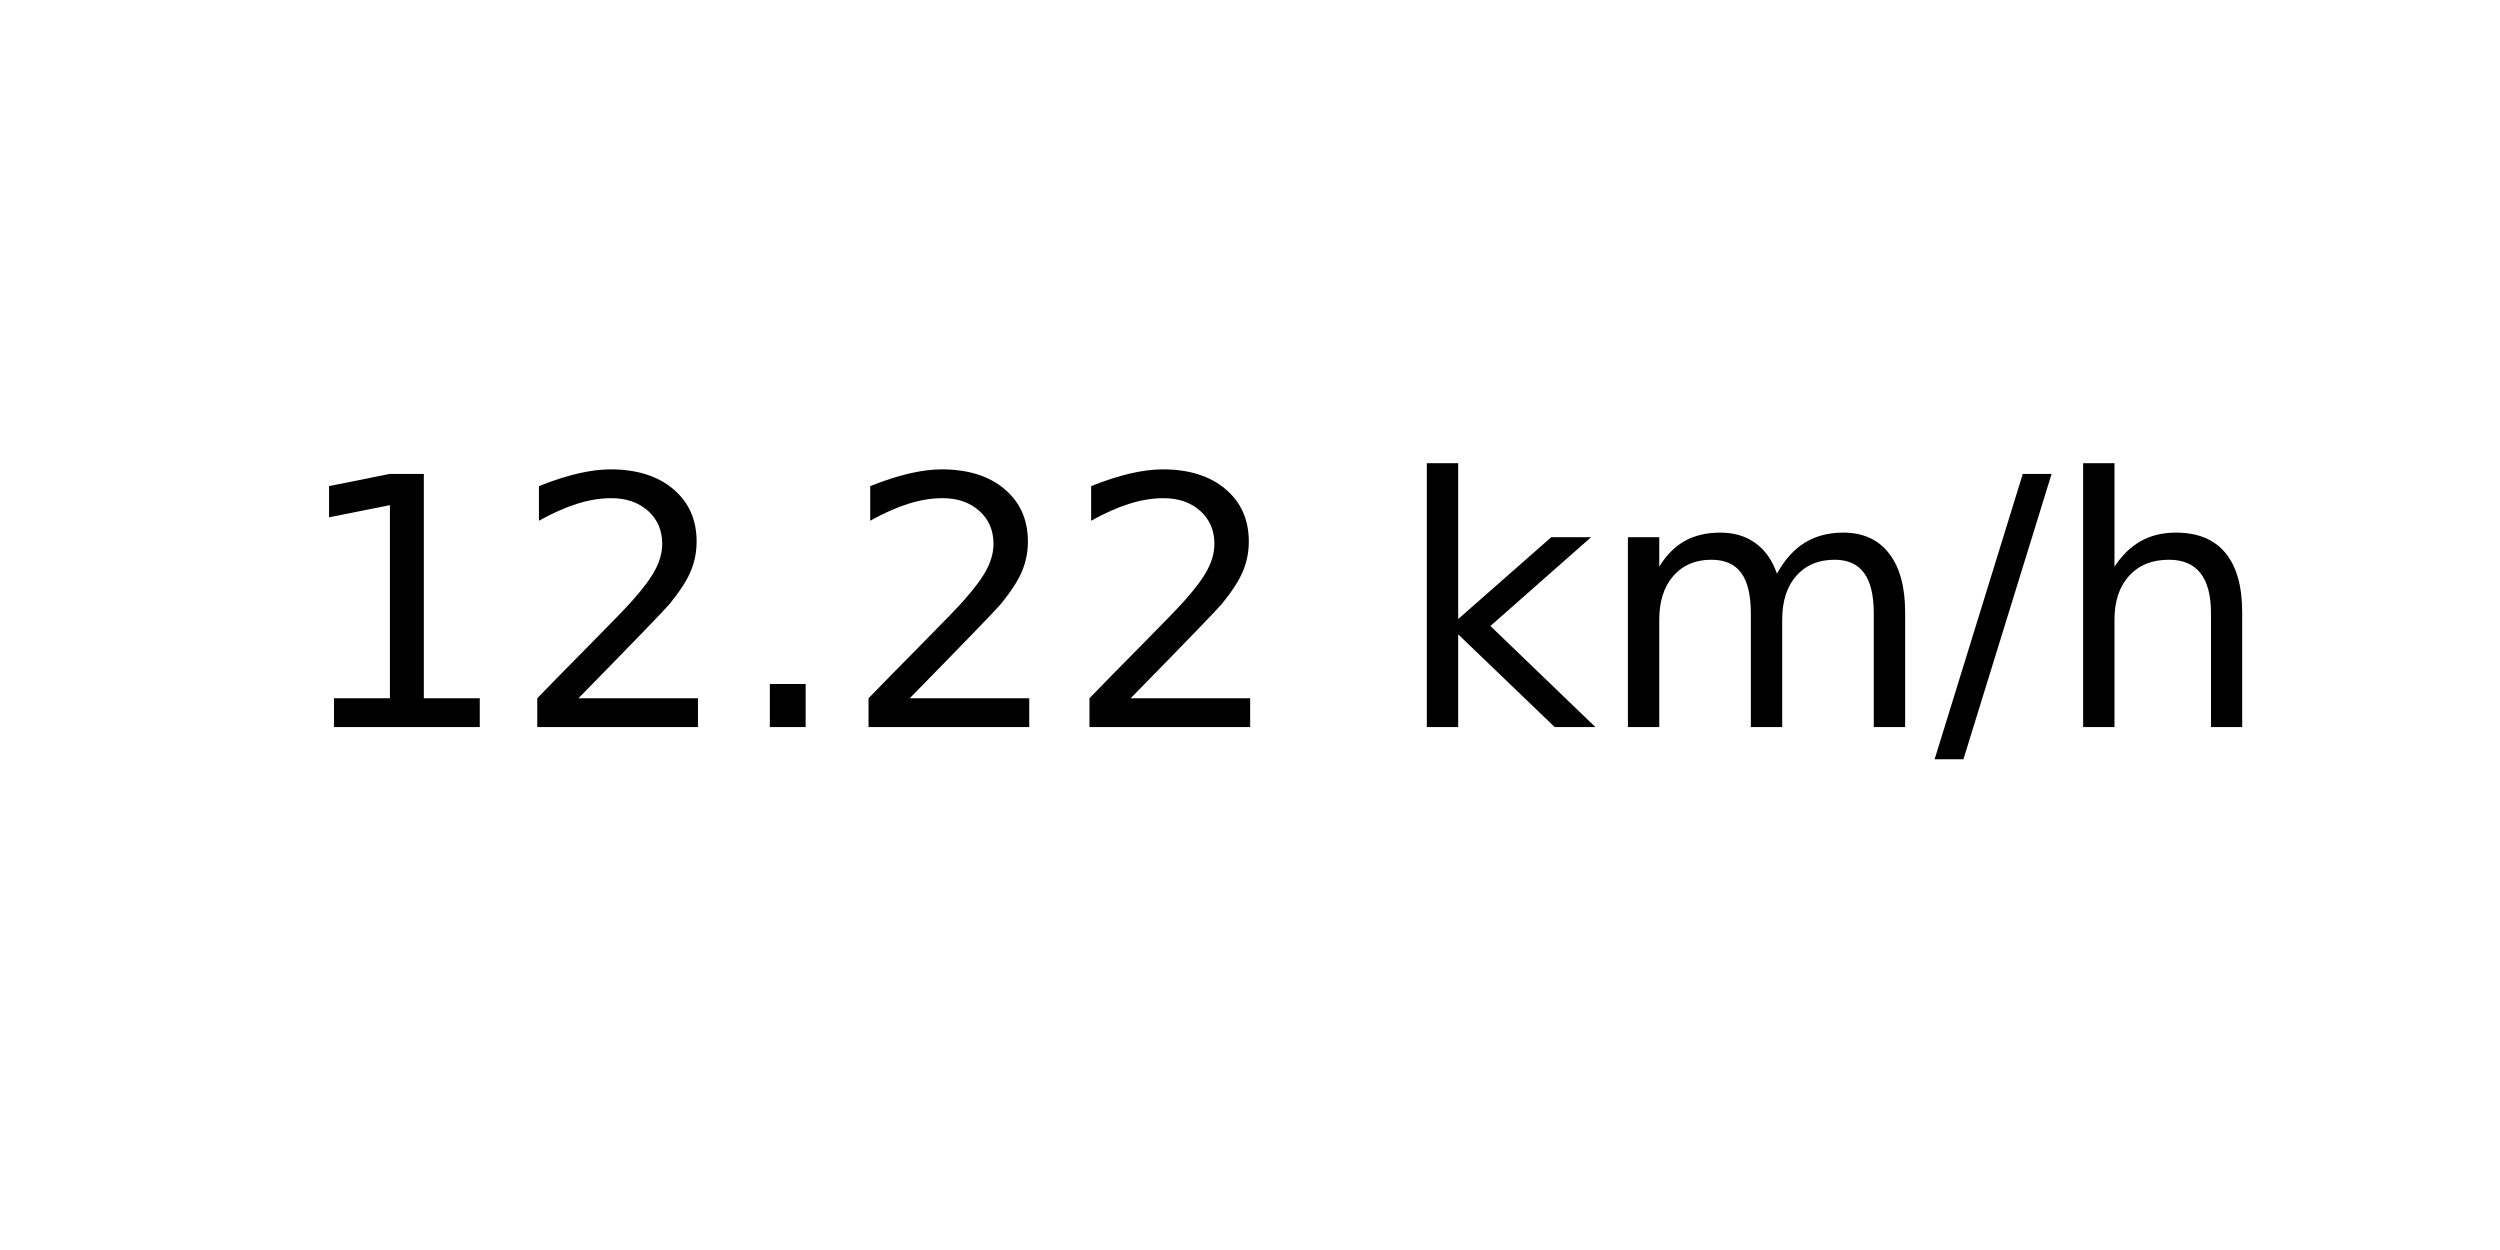
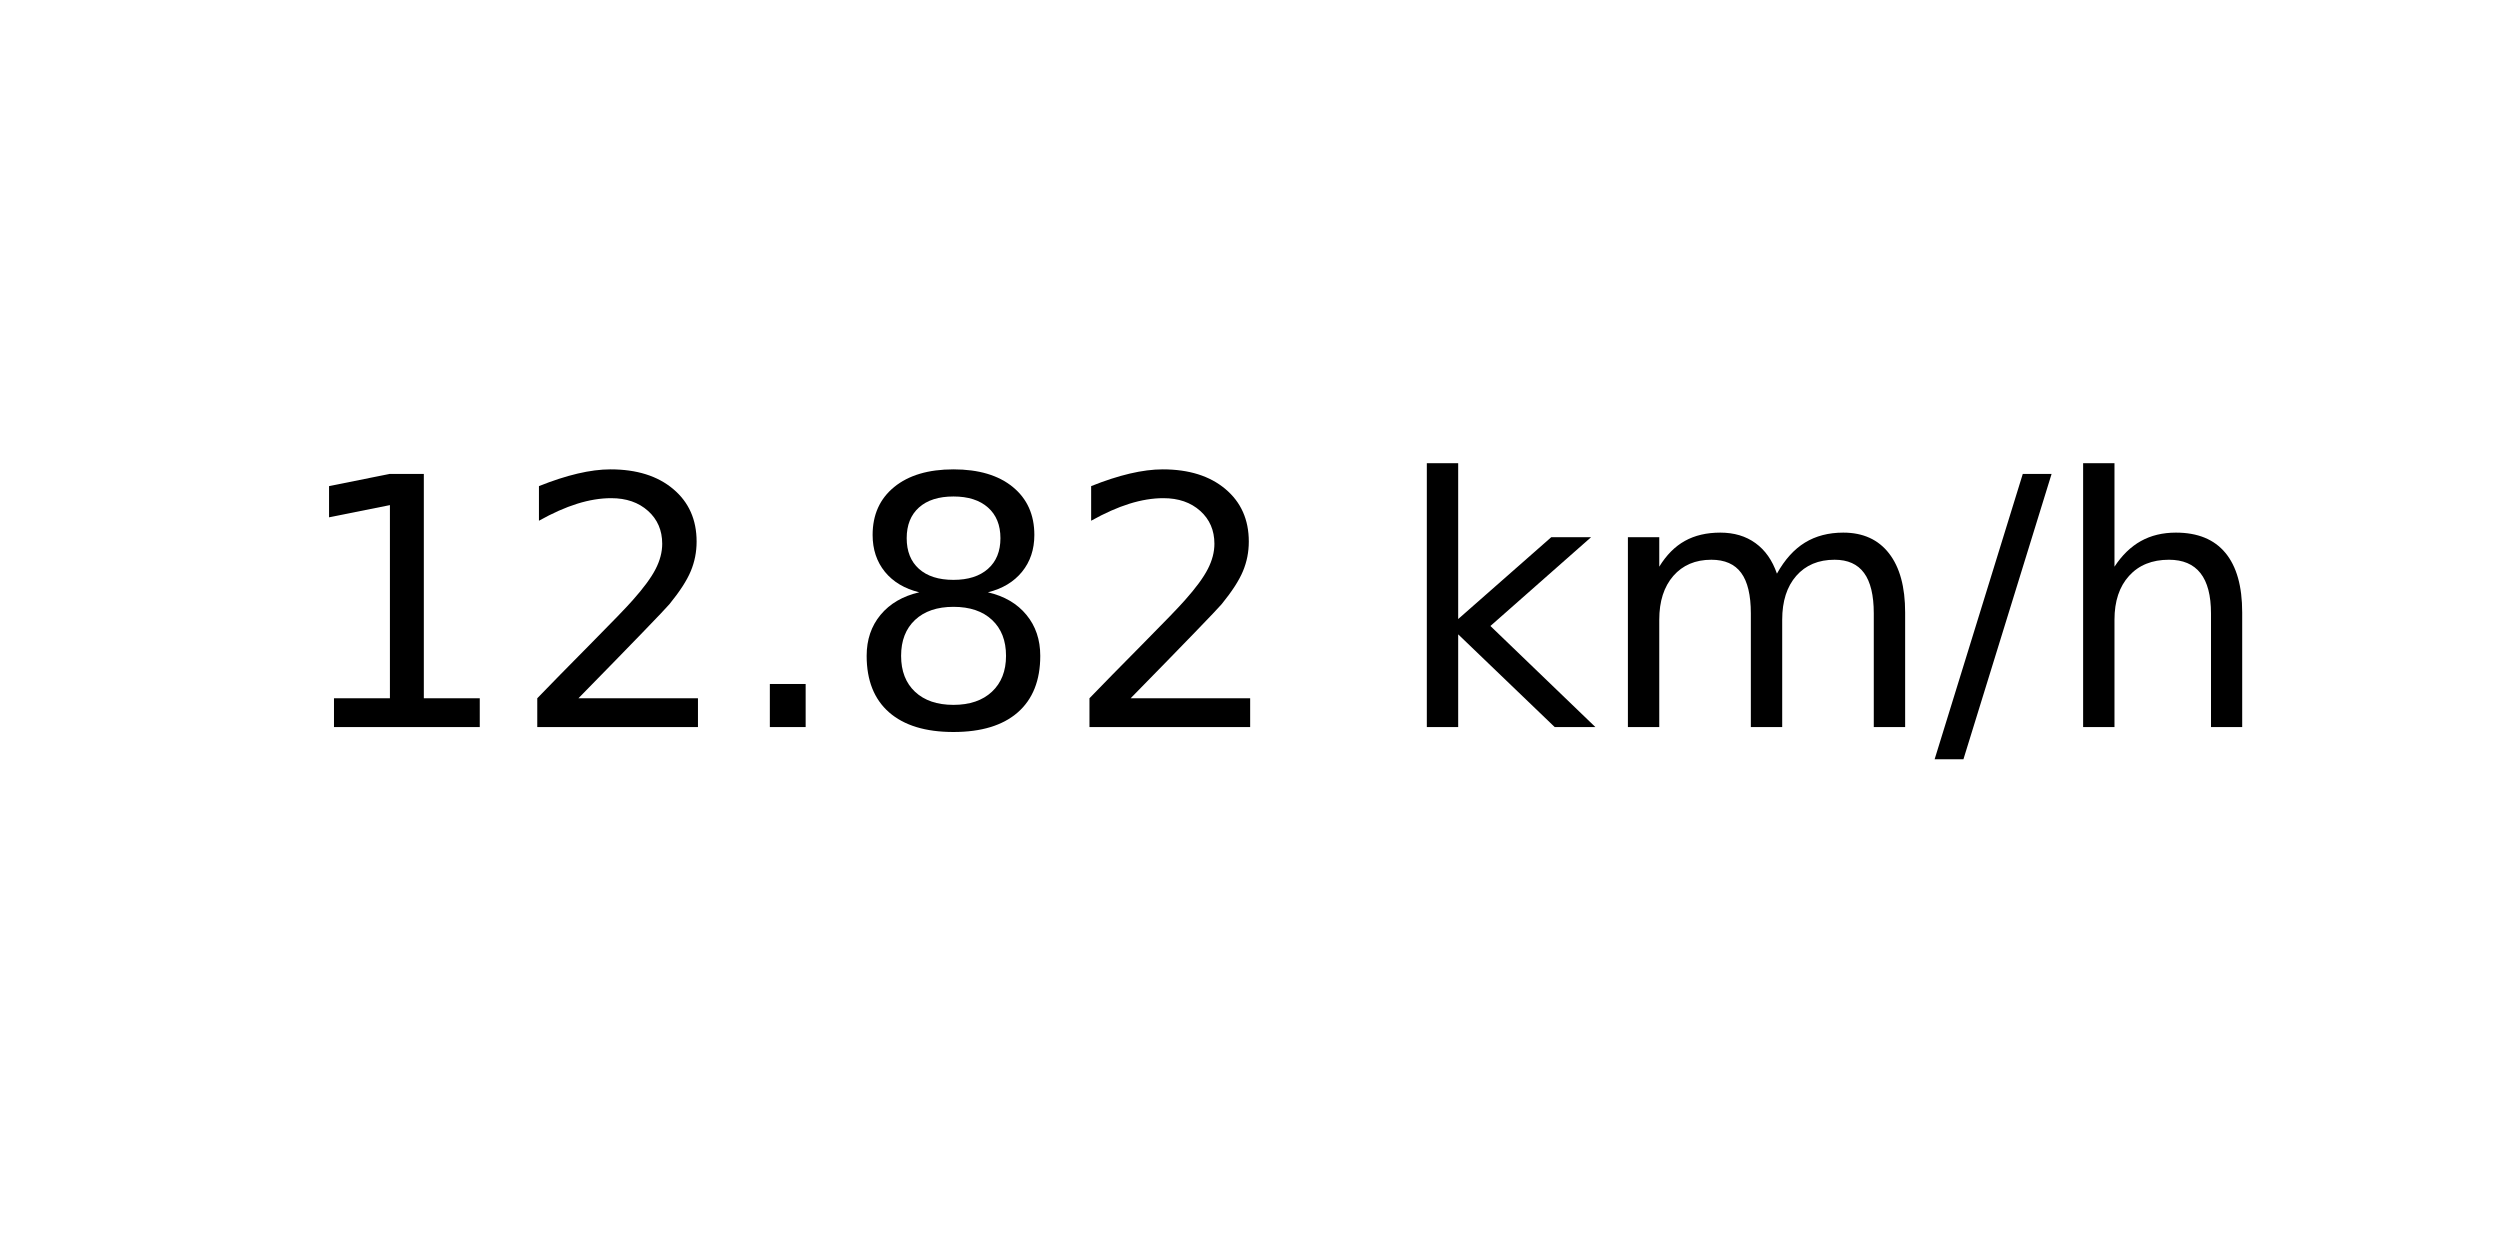
<svg xmlns="http://www.w3.org/2000/svg" xmlns:xlink="http://www.w3.org/1999/xlink" width="72pt" height="36pt" viewBox="0 0 72 36" version="1.1">
  <defs>
    <style type="text/css">*{stroke-linejoin: round; stroke-linecap: butt}</style>
  </defs>
  <g id="figure_1">
    <g id="axes_1">
      <g id="text_1">
        <g transform="translate(8.378125 20.93937) scale(0.1 -0.1)">
          <defs>
            <path id="DejaVuSans-31" d="M 794 531  L 1825 531  L 1825 4091  L 703 3866  L 703 4441  L 1819 4666  L 2450 4666  L 2450 531  L 3481 531  L 3481 0  L 794 0  L 794 531  z " transform="scale(0.015625)" />
            <path id="DejaVuSans-32" d="M 1228 531  L 3431 531  L 3431 0  L 469 0  L 469 531  Q 828 903 1448 1529  Q 2069 2156 2228 2338  Q 2531 2678 2651 2914  Q 2772 3150 2772 3378  Q 2772 3750 2511 3984  Q 2250 4219 1831 4219  Q 1534 4219 1204 4116  Q 875 4013 500 3803  L 500 4441  Q 881 4594 1212 4672  Q 1544 4750 1819 4750  Q 2544 4750 2975 4387  Q 3406 4025 3406 3419  Q 3406 3131 3298 2873  Q 3191 2616 2906 2266  Q 2828 2175 2409 1742  Q 1991 1309 1228 531  z " transform="scale(0.015625)" />
            <path id="DejaVuSans-2e" d="M 684 794  L 1344 794  L 1344 0  L 684 0  L 684 794  z " transform="scale(0.015625)" />
+             <path id="DejaVuSans-38" d="M 2034 2216  Q 1584 2216 1326 1975  Q 1069 1734 1069 1313  Q 1069 891 1326 650  Q 1584 409 2034 409  Q 2484 409 2743 651  Q 3003 894 3003 1313  Q 3003 1734 2745 1975  Q 2488 2216 2034 2216  z M 1403 2484  Q 997 2584 770 2862  Q 544 3141 544 3541  Q 544 4100 942 4425  Q 1341 4750 2034 4750  Q 2731 4750 3128 4425  Q 3525 4100 3525 3541  Q 3525 3141 3298 2862  Q 3072 2584 2669 2484  Q 3125 2378 3379 2068  Q 3634 1759 3634 1313  Q 3634 634 3220 271  Q 2806 -91 2034 -91  Q 1263 -91 848 271  Q 434 634 434 1313  Q 434 1759 690 2068  Q 947 2378 1403 2484  z M 1172 3481  Q 1172 3119 1398 2916  Q 1625 2713 2034 2713  Q 2441 2713 2670 2916  Q 2900 3119 2900 3481  Q 2900 3844 2670 4047  Q 2441 4250 2034 4250  Q 1625 4250 1398 4047  Q 1172 3844 1172 3481  z " transform="scale(0.015625)" />
            <path id="DejaVuSans-20" transform="scale(0.015625)" />
            <path id="DejaVuSans-6b" d="M 581 4863  L 1159 4863  L 1159 1991  L 2875 3500  L 3609 3500  L 1753 1863  L 3688 0  L 2938 0  L 1159 1709  L 1159 0  L 581 0  L 581 4863  z " transform="scale(0.015625)" />
            <path id="DejaVuSans-6d" d="M 3328 2828  Q 3544 3216 3844 3400  Q 4144 3584 4550 3584  Q 5097 3584 5394 3201  Q 5691 2819 5691 2113  L 5691 0  L 5113 0  L 5113 2094  Q 5113 2597 4934 2840  Q 4756 3084 4391 3084  Q 3944 3084 3684 2787  Q 3425 2491 3425 1978  L 3425 0  L 2847 0  L 2847 2094  Q 2847 2600 2669 2842  Q 2491 3084 2119 3084  Q 1678 3084 1418 2786  Q 1159 2488 1159 1978  L 1159 0  L 581 0  L 581 3500  L 1159 3500  L 1159 2956  Q 1356 3278 1631 3431  Q 1906 3584 2284 3584  Q 2666 3584 2933 3390  Q 3200 3197 3328 2828  z " transform="scale(0.015625)" />
            <path id="DejaVuSans-2f" d="M 1625 4666  L 2156 4666  L 531 -594  L 0 -594  L 1625 4666  z " transform="scale(0.015625)" />
            <path id="DejaVuSans-68" d="M 3513 2113  L 3513 0  L 2938 0  L 2938 2094  Q 2938 2591 2744 2837  Q 2550 3084 2163 3084  Q 1697 3084 1428 2787  Q 1159 2491 1159 1978  L 1159 0  L 581 0  L 581 4863  L 1159 4863  L 1159 2956  Q 1366 3272 1645 3428  Q 1925 3584 2291 3584  Q 2894 3584 3203 3211  Q 3513 2838 3513 2113  z " transform="scale(0.015625)" />
          </defs>
          <use xlink:href="#DejaVuSans-31" />
          <use xlink:href="#DejaVuSans-32" x="63.623" />
          <use xlink:href="#DejaVuSans-2e" x="127.246" />
-           <use xlink:href="#DejaVuSans-32" x="159.033" />
+           <use xlink:href="#DejaVuSans-38" x="159.033" />
          <use xlink:href="#DejaVuSans-32" x="222.656" />
          <use xlink:href="#DejaVuSans-20" x="286.279" />
          <use xlink:href="#DejaVuSans-6b" x="318.066" />
          <use xlink:href="#DejaVuSans-6d" x="375.977" />
          <use xlink:href="#DejaVuSans-2f" x="473.389" />
          <use xlink:href="#DejaVuSans-68" x="507.08" />
        </g>
      </g>
    </g>
  </g>
</svg>
